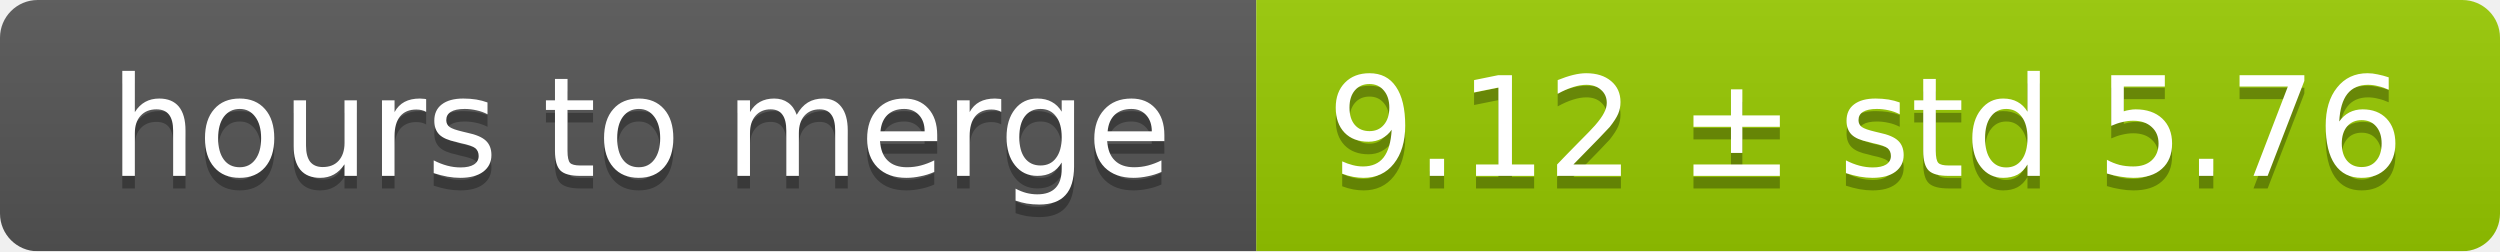
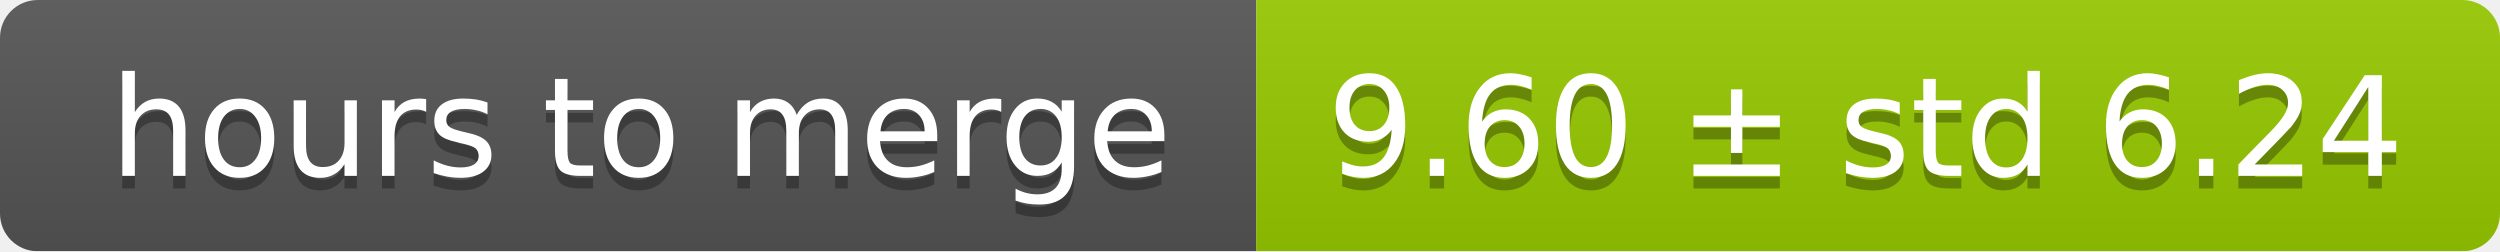
<svg xmlns="http://www.w3.org/2000/svg" width="199" height="20">
  <linearGradient id="smooth" x2="0" y2="100%">
    <stop offset="0" stop-color="#bbb" stop-opacity=".1" />
    <stop offset="1" stop-opacity=".1" />
  </linearGradient>
  <mask id="round">
    <rect width="199" height="20" rx="3" fill="#fff" />
  </mask>
  <g mask="url(#round)">
    <rect width="100" height="20" fill="#555" />
    <rect x="100" width="99" height="20" fill="#97ca00" />
    <rect width="199" height="20" fill="url(#smooth)" />
  </g>
  <g fill="#fff" text-anchor="middle" font-family="DejaVu Sans,Verdana,Geneva,sans-serif" font-size="11">
    <text x="51" y="15" fill="#010101" fill-opacity=".3">hours to merge</text>
    <text x="51" y="14">hours to merge</text>
-     <text x="148.5" y="15" fill="#010101" fill-opacity=".3">9.12 ± std 5.76</text>
-     <text x="148.5" y="14">9.12 ± std 5.76</text>
+     <text x="148.5" y="15" fill="#010101" fill-opacity=".3">9.60 ± std 6.24</text>
+     <text x="148.5" y="14">9.60 ± std 6.24</text>
  </g>
</svg>
